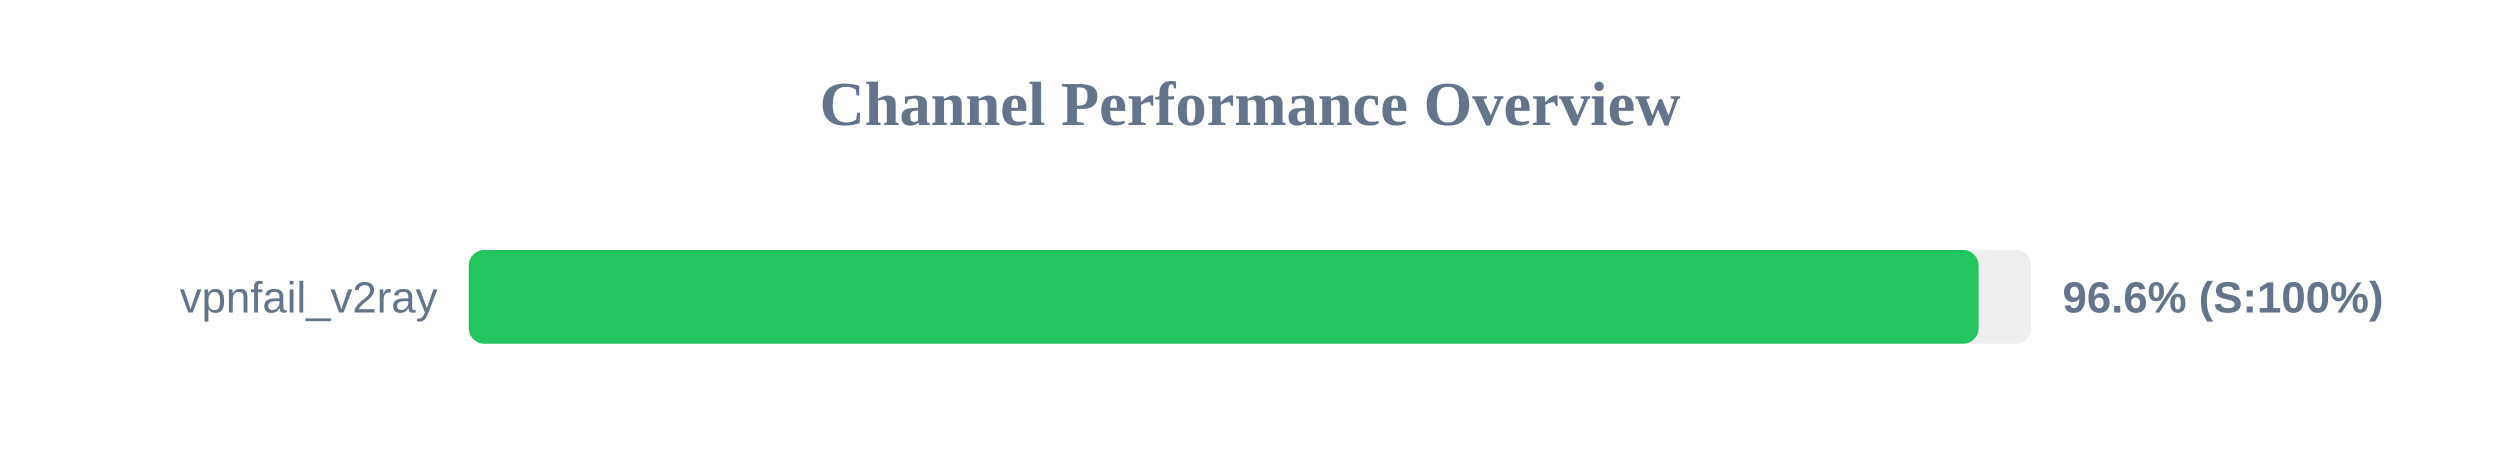
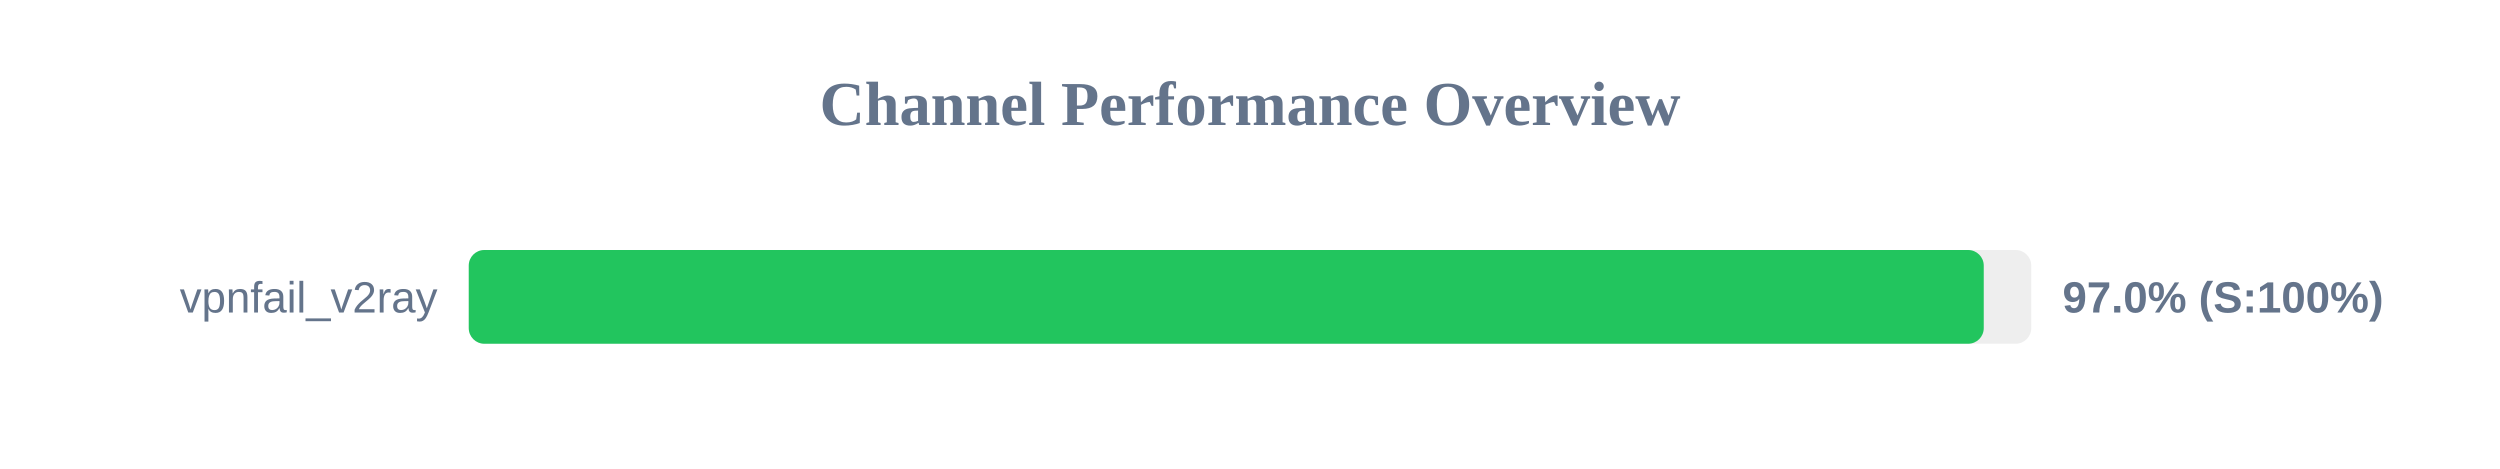
<svg xmlns="http://www.w3.org/2000/svg" width="800" height="150" version="1.1">
  <style>
        .row { font: 14px Arial; fill: #64748b; }
        .score { font: bold 14px Arial; fill: #64748b; }
    </style>
  <text x="400" y="40" text-anchor="middle" font-size="20px" font-weight="bold" fill="#64748b">Channel Performance Overview</text>
  <rect x="150" y="80" width="500" height="30" fill="#eee" rx="5" />
-   <rect x="150" y="80" width="483.15" height="30" fill="#22c55e" rx="5" />
+   <rect x="150" y="80" width="484.8" height="30" fill="#22c55e" rx="5" />
  <text x="140" y="100" text-anchor="end" class="row">vpnfail_v2ray</text>
-   <text x="660" y="100" text-anchor="start" class="score">96.6% (S:100%)</text>
+   <text x="660" y="100" text-anchor="start" class="score">97.0% (S:100%)</text>
</svg>
